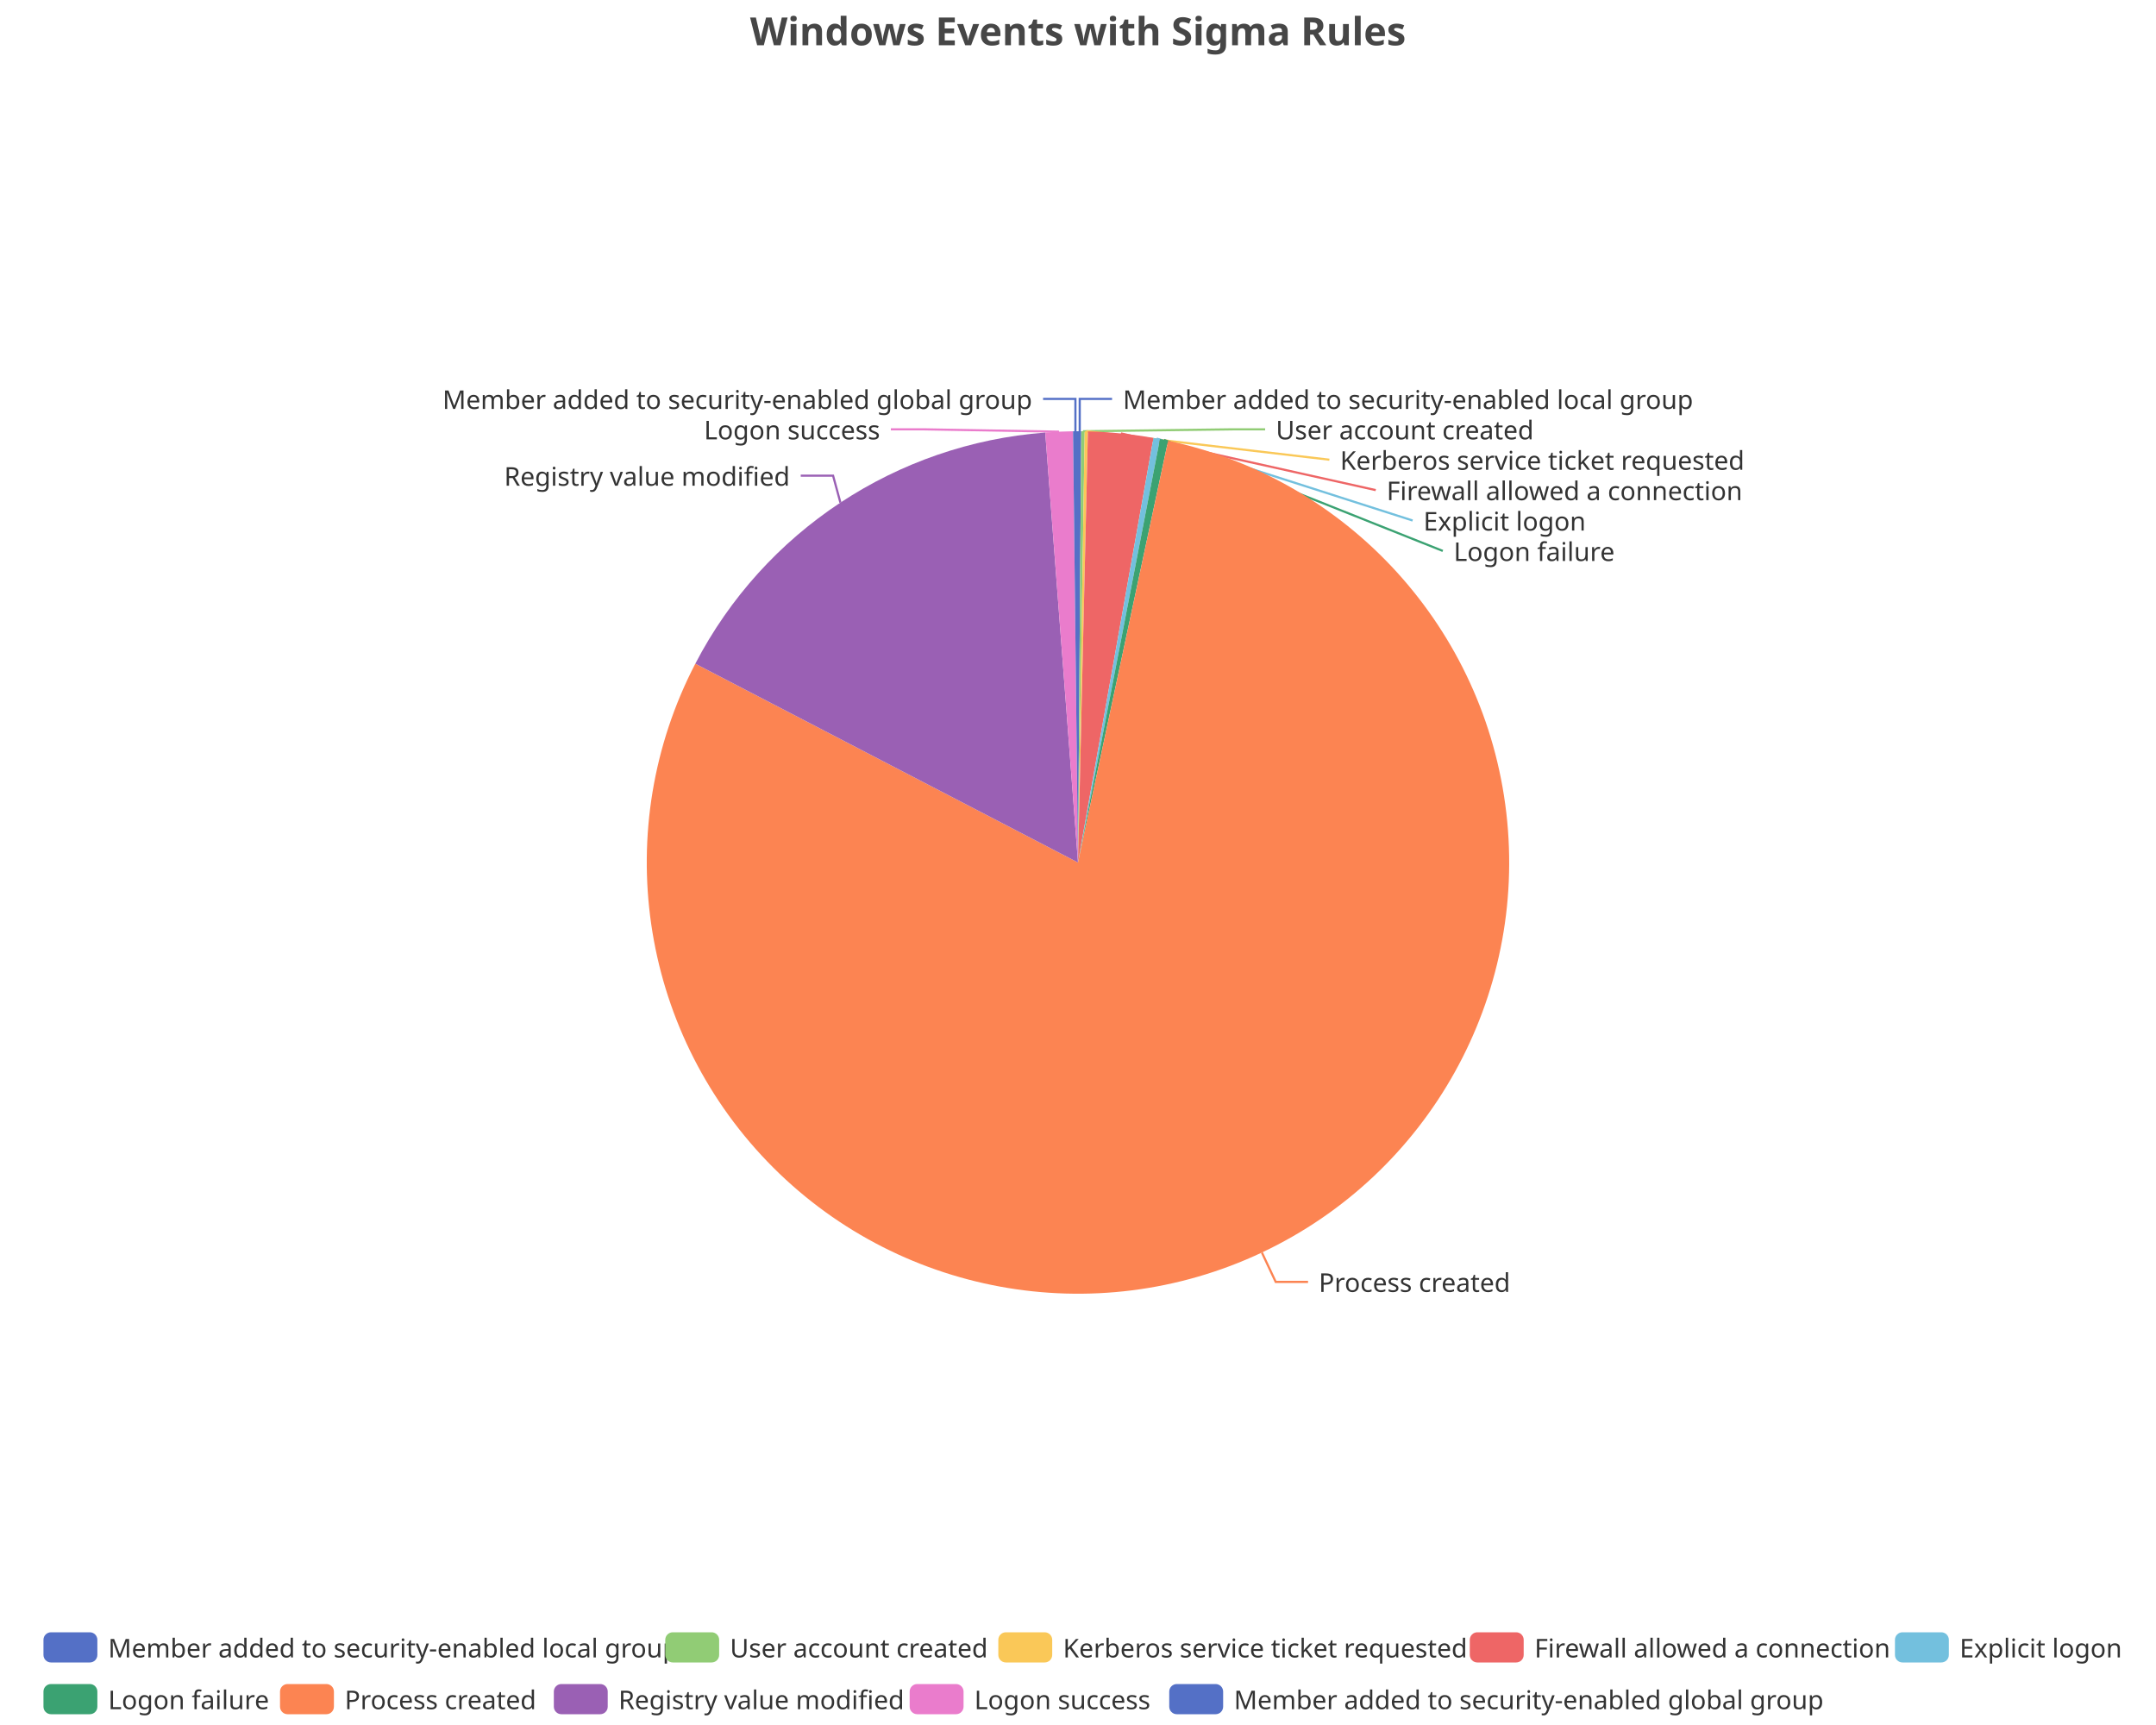
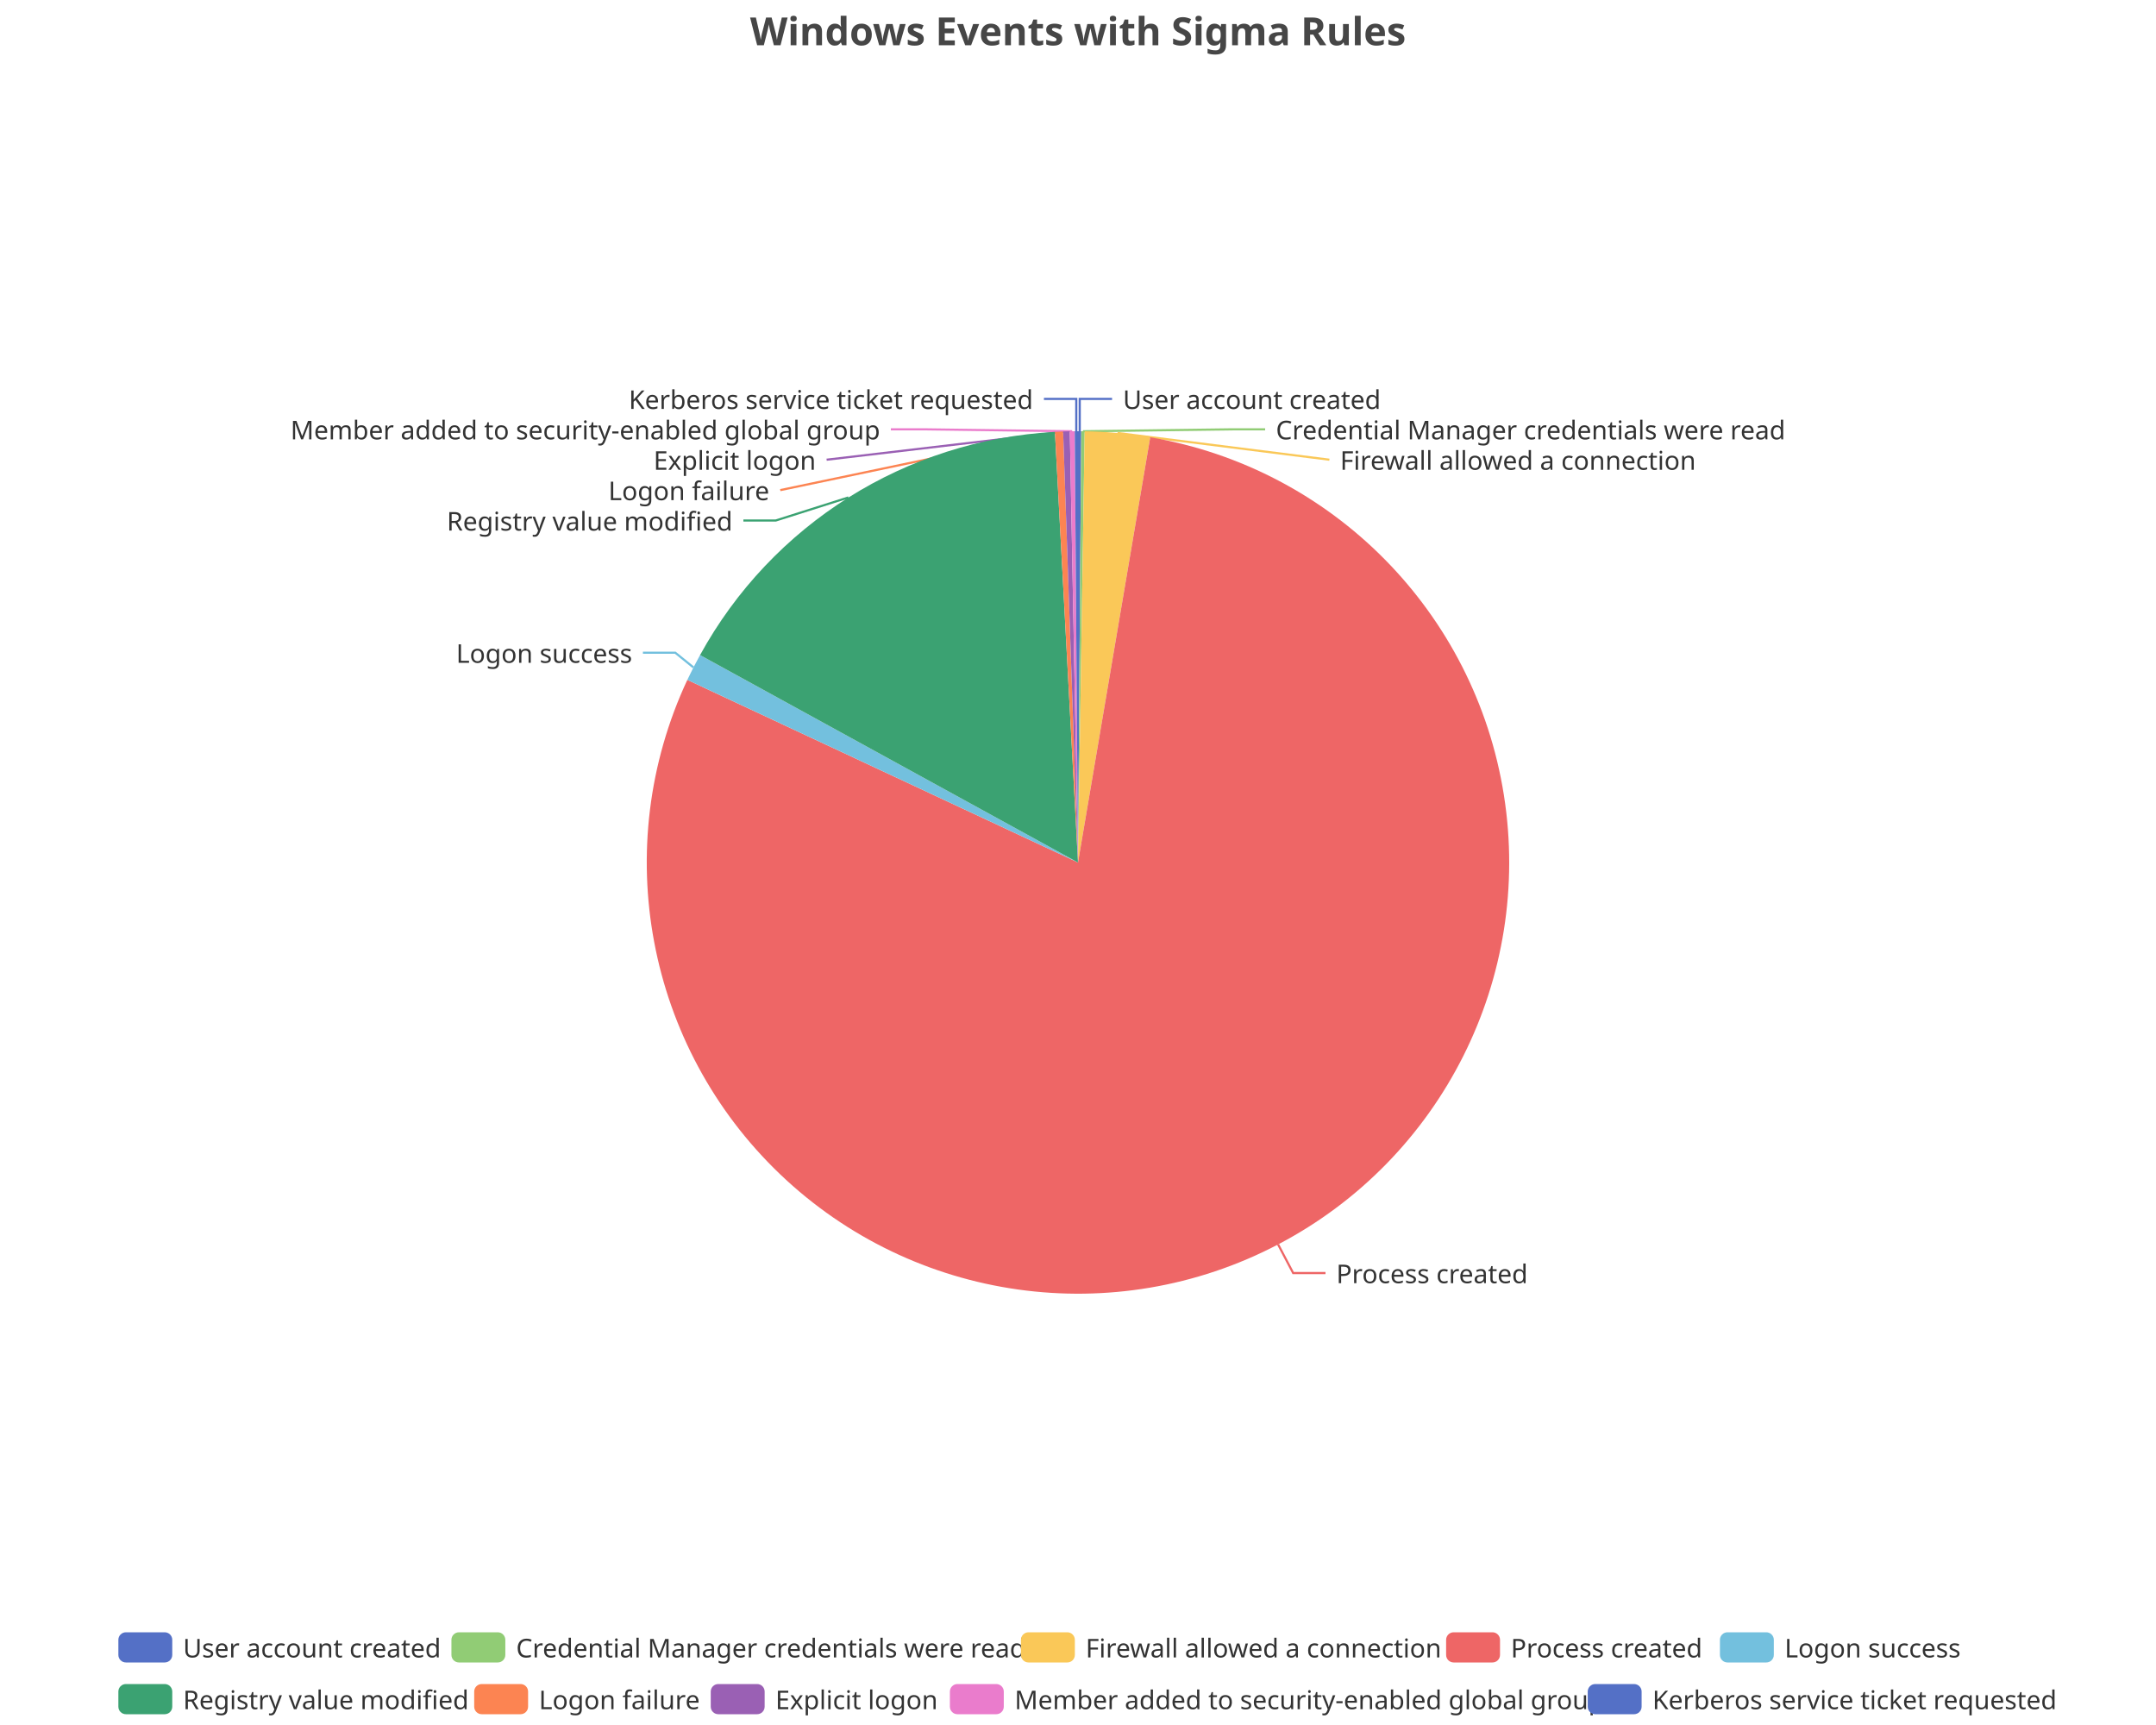
<svg xmlns="http://www.w3.org/2000/svg" width="1000" height="800" version="1.1" baseProfile="full" viewBox="0 0 1000 800">
  <rect width="1000" height="800" x="0" y="0" id="0" fill="none" />
  <polyline points="500.8 200 500.8 185 515.8 185" fill="none" stroke="#5470c6" />
  <polyline points="502.3 200 571.8 199.1 586.8 199.1" fill="none" stroke="#91cc75" />
-   <polyline points="503.8 200 616.6 213.2 616.6 213.2" fill="none" stroke="#fac858" />
-   <polyline points="519.9 201 638.1 227.3 638.1 227.3" fill="none" stroke="#ee6666" />
-   <polyline points="536.5 203.4 655.2 241.4 655.2 241.4" fill="none" stroke="#73c0de" />
-   <polyline points="539.9 204 669.2 255.5 669.2 255.5" fill="none" stroke="#3ba272" />
-   <polyline points="585.3 580.9 591.7 594.5 606.7 594.5" fill="none" stroke="#fc8452" />
-   <polyline points="389.8 233.1 386.4 220.6 371.4 220.6" fill="none" stroke="#9a60b4" />
-   <polyline points="491.2 200.2 428.2 199.1 413.2 199.1" fill="none" stroke="#ea7ccc" />
-   <polyline points="498.8 200 498.8 185 483.8 185" fill="none" stroke="#5470c6" />
+   <polyline points="518.3 200.8 616.6 213.2 616.6 213.2" fill="none" stroke="#fac858" />
+   <polyline points="592.8 577.1 599.8 590.4 614.8 590.4" fill="none" stroke="#ee6666" />
+   <polyline points="321.6 309.5 313.2 302.7 298.2 302.7" fill="none" stroke="#73c0de" />
+   <polyline points="393.5 230.7 359.8 241.4 344.8 241.4" fill="none" stroke="#3ba272" />
+   <polyline points="491.2 200.2 361.9 227.3 361.9 227.3" fill="none" stroke="#fc8452" />
+   <polyline points="494.6 200.1 383.4 213.2 383.4 213.2" fill="none" stroke="#9a60b4" />
+   <polyline points="497.3 200 428.2 199.1 413.2 199.1" fill="none" stroke="#ea7ccc" />
+   <polyline points="499.2 200 499.2 185 484.2 185" fill="none" stroke="#5470c6" />
  <path d="M500 200A200 200 0 0 1 501.5 200L500 400Z" fill="#5470c6" />
  <path d="M501.5 200A200 200 0 0 1 503.1 200L500 400Z" fill="#91cc75" />
-   <path d="M503.1 200A200 200 0 0 1 504.6 200.1L500 400Z" fill="#fac858" />
-   <path d="M504.6 200.1A200 200 0 0 1 535 203.1L500 400Z" fill="#ee6666" />
-   <path d="M535 203.1A200 200 0 0 1 538 203.6L500 400Z" fill="#73c0de" />
-   <path d="M538 203.6A200 200 0 0 1 541.8 204.4L500 400Z" fill="#3ba272" />
-   <path d="M541.8 204.4A200 200 0 1 1 322.5 307.8L500 400Z" fill="#fc8452" />
-   <path d="M322.5 307.8A200 200 0 0 1 484.8 200.6L500 400Z" fill="#9a60b4" />
-   <path d="M484.8 200.6A200 200 0 0 1 497.7 200L500 400Z" fill="#ea7ccc" />
-   <path d="M497.7 200A200 200 0 0 1 500 200L500 400Z" fill="#5470c6" />
-   <text dominant-baseline="central" text-anchor="start" style="font-size:12px;font-family:sans-serif;" xml:space="preserve" transform="translate(520.8253 185.0016)" fill="#333" stroke="rgb(255,255,255)" stroke-width="2" paint-order="stroke" stroke-miterlimit="2">Member added to security-enabled local group</text>
-   <text dominant-baseline="central" text-anchor="start" style="font-size:12px;font-family:sans-serif;" xml:space="preserve" transform="translate(591.7715 199.1016)" fill="#333" stroke="rgb(255,255,255)" stroke-width="2" paint-order="stroke" stroke-miterlimit="2">User account created</text>
-   <text dominant-baseline="central" text-anchor="start" style="font-size:12px;font-family:sans-serif;" xml:space="preserve" transform="translate(621.5667 213.2016)" fill="#333" stroke="rgb(255,255,255)" stroke-width="2" paint-order="stroke" stroke-miterlimit="2">Kerberos service ticket requested</text>
-   <text dominant-baseline="central" text-anchor="start" style="font-size:12px;font-family:sans-serif;" xml:space="preserve" transform="translate(643.1472 227.3016)" fill="#333" stroke="rgb(255,255,255)" stroke-width="2" paint-order="stroke" stroke-miterlimit="2">Firewall allowed a connection</text>
-   <text dominant-baseline="central" text-anchor="start" style="font-size:12px;font-family:sans-serif;" xml:space="preserve" transform="translate(660.2227 241.4016)" fill="#333" stroke="rgb(255,255,255)" stroke-width="2" paint-order="stroke" stroke-miterlimit="2">Explicit logon</text>
-   <text dominant-baseline="central" text-anchor="start" style="font-size:12px;font-family:sans-serif;" xml:space="preserve" transform="translate(674.249 255.5016)" fill="#333" stroke="rgb(255,255,255)" stroke-width="2" paint-order="stroke" stroke-miterlimit="2">Logon failure</text>
-   <text dominant-baseline="central" text-anchor="start" style="font-size:12px;font-family:sans-serif;" xml:space="preserve" transform="translate(611.6707 594.4775)" fill="#333" stroke="rgb(255,255,255)" stroke-width="2" paint-order="stroke" stroke-miterlimit="2">Process created</text>
-   <text dominant-baseline="central" text-anchor="end" style="font-size:12px;font-family:sans-serif;" xml:space="preserve" transform="translate(366.3843 220.6084)" fill="#333" stroke="rgb(255,255,255)" stroke-width="2" paint-order="stroke" stroke-miterlimit="2">Registry value modified</text>
-   <text dominant-baseline="central" text-anchor="end" style="font-size:12px;font-family:sans-serif;" xml:space="preserve" transform="translate(408.1999 199.1036)" fill="#333" stroke="rgb(255,255,255)" stroke-width="2" paint-order="stroke" stroke-miterlimit="2">Logon success</text>
-   <text dominant-baseline="central" text-anchor="end" style="font-size:12px;font-family:sans-serif;" xml:space="preserve" transform="translate(478.7621 185.0036)" fill="#333" stroke="rgb(255,255,255)" stroke-width="2" paint-order="stroke" stroke-miterlimit="2">Member added to security-enabled global group</text>
-   <path d="M-5 -5l969.7 0l0 48l-969.7 0Z" transform="translate(20.16 757)" fill="rgb(0,0,0)" fill-opacity="0" stroke="#ccc" stroke-width="0" />
-   <path d="M3.5 0L21.5 0A3.5 3.5 0 0 1 25 3.5L25 10.5A3.5 3.5 0 0 1 21.5 14L3.5 14A3.5 3.5 0 0 1 0 10.5L0 3.5A3.5 3.5 0 0 1 3.5 0" transform="translate(20.16 757)" fill="#5470c6" />
-   <text dominant-baseline="central" text-anchor="start" style="font-size:12px;font-family:sans-serif;" xml:space="preserve" x="30" y="7" transform="translate(20.16 757)" fill="#333">Member added to security-enabled local group</text>
-   <path d="M3.5 0L21.5 0A3.5 3.5 0 0 1 25 3.5L25 10.5A3.5 3.5 0 0 1 21.5 14L3.5 14A3.5 3.5 0 0 1 0 10.5L0 3.5A3.5 3.5 0 0 1 3.5 0" transform="translate(308.56 757)" fill="#91cc75" />
-   <text dominant-baseline="central" text-anchor="start" style="font-size:12px;font-family:sans-serif;" xml:space="preserve" x="30" y="7" transform="translate(308.56 757)" fill="#333">User account created</text>
-   <path d="M3.5 0L21.5 0A3.5 3.5 0 0 1 25 3.5L25 10.5A3.5 3.5 0 0 1 21.5 14L3.5 14A3.5 3.5 0 0 1 0 10.5L0 3.5A3.5 3.5 0 0 1 3.5 0" transform="translate(463.04 757)" fill="#fac858" />
-   <text dominant-baseline="central" text-anchor="start" style="font-size:12px;font-family:sans-serif;" xml:space="preserve" x="30" y="7" transform="translate(463.04 757)" fill="#333">Kerberos service ticket requested</text>
-   <path d="M3.5 0L21.5 0A3.5 3.5 0 0 1 25 3.5L25 10.5A3.5 3.5 0 0 1 21.5 14L3.5 14A3.5 3.5 0 0 1 0 10.5L0 3.5A3.5 3.5 0 0 1 3.5 0" transform="translate(681.72 757)" fill="#ee6666" />
-   <text dominant-baseline="central" text-anchor="start" style="font-size:12px;font-family:sans-serif;" xml:space="preserve" x="30" y="7" transform="translate(681.72 757)" fill="#333">Firewall allowed a connection</text>
-   <path d="M3.5 0L21.5 0A3.5 3.5 0 0 1 25 3.5L25 10.5A3.5 3.5 0 0 1 21.5 14L3.5 14A3.5 3.5 0 0 1 0 10.5L0 3.5A3.5 3.5 0 0 1 3.5 0" transform="translate(878.92 757)" fill="#73c0de" />
-   <text dominant-baseline="central" text-anchor="start" style="font-size:12px;font-family:sans-serif;" xml:space="preserve" x="30" y="7" transform="translate(878.92 757)" fill="#333">Explicit logon</text>
-   <path d="M3.5 0L21.5 0A3.5 3.5 0 0 1 25 3.5L25 10.5A3.5 3.5 0 0 1 21.5 14L3.5 14A3.5 3.5 0 0 1 0 10.5L0 3.5A3.5 3.5 0 0 1 3.5 0" transform="translate(20.16 781)" fill="#3ba272" />
-   <text dominant-baseline="central" text-anchor="start" style="font-size:12px;font-family:sans-serif;" xml:space="preserve" x="30" y="7" transform="translate(20.16 781)" fill="#333">Logon failure</text>
-   <path d="M3.5 0L21.5 0A3.5 3.5 0 0 1 25 3.5L25 10.5A3.5 3.5 0 0 1 21.5 14L3.5 14A3.5 3.5 0 0 1 0 10.5L0 3.5A3.5 3.5 0 0 1 3.5 0" transform="translate(129.88 781)" fill="#fc8452" />
-   <text dominant-baseline="central" text-anchor="start" style="font-size:12px;font-family:sans-serif;" xml:space="preserve" x="30" y="7" transform="translate(129.88 781)" fill="#333">Process created</text>
-   <path d="M3.5 0L21.5 0A3.5 3.5 0 0 1 25 3.5L25 10.5A3.5 3.5 0 0 1 21.5 14L3.5 14A3.5 3.5 0 0 1 0 10.5L0 3.5A3.5 3.5 0 0 1 3.5 0" transform="translate(256.88 781)" fill="#9a60b4" />
-   <text dominant-baseline="central" text-anchor="start" style="font-size:12px;font-family:sans-serif;" xml:space="preserve" x="30" y="7" transform="translate(256.88 781)" fill="#333">Registry value modified</text>
-   <path d="M3.5 0L21.5 0A3.5 3.5 0 0 1 25 3.5L25 10.5A3.5 3.5 0 0 1 21.5 14L3.5 14A3.5 3.5 0 0 1 0 10.5L0 3.5A3.5 3.5 0 0 1 3.5 0" transform="translate(421.92 781)" fill="#ea7ccc" />
-   <text dominant-baseline="central" text-anchor="start" style="font-size:12px;font-family:sans-serif;" xml:space="preserve" x="30" y="7" transform="translate(421.92 781)" fill="#333">Logon success</text>
-   <path d="M3.5 0L21.5 0A3.5 3.5 0 0 1 25 3.5L25 10.5A3.5 3.5 0 0 1 21.5 14L3.5 14A3.5 3.5 0 0 1 0 10.5L0 3.5A3.5 3.5 0 0 1 3.5 0" transform="translate(542.32 781)" fill="#5470c6" />
-   <text dominant-baseline="central" text-anchor="start" style="font-size:12px;font-family:sans-serif;" xml:space="preserve" x="30" y="7" transform="translate(542.32 781)" fill="#333">Member added to security-enabled global group</text>
+   <path d="M503.1 200A200 200 0 0 1 533.5 202.8L500 400Z" fill="#fac858" />
+   <path d="M533.5 202.8A200 200 0 1 1 318.8 315.3L500 400Z" fill="#ee6666" />
+   <path d="M318.8 315.3A200 200 0 0 1 324.7 303.8L500 400Z" fill="#73c0de" />
+   <path d="M324.7 303.8A200 200 0 0 1 489.3 200.3L500 400Z" fill="#3ba272" />
+   <path d="M489.3 200.3A200 200 0 0 1 493.1 200.1L500 400Z" fill="#fc8452" />
+   <path d="M493.1 200.1A200 200 0 0 1 496.2 200L500 400Z" fill="#9a60b4" />
+   <path d="M496.2 200A200 200 0 0 1 498.5 200L500 400Z" fill="#ea7ccc" />
+   <path d="M498.5 200A200 200 0 0 1 500 200L500 400Z" fill="#5470c6" />
+   <text dominant-baseline="central" text-anchor="start" style="font-size:12px;font-family:sans-serif;" xml:space="preserve" transform="translate(520.8253 185.0016)" fill="#333" stroke="rgb(255,255,255)" stroke-width="2" paint-order="stroke" stroke-miterlimit="2">User account created</text>
+   <text dominant-baseline="central" text-anchor="start" style="font-size:12px;font-family:sans-serif;" xml:space="preserve" transform="translate(591.7715 199.1016)" fill="#333" stroke="rgb(255,255,255)" stroke-width="2" paint-order="stroke" stroke-miterlimit="2">Credential Manager credentials were read</text>
+   <text dominant-baseline="central" text-anchor="start" style="font-size:12px;font-family:sans-serif;" xml:space="preserve" transform="translate(621.5667 213.2016)" fill="#333" stroke="rgb(255,255,255)" stroke-width="2" paint-order="stroke" stroke-miterlimit="2">Firewall allowed a connection</text>
+   <text dominant-baseline="central" text-anchor="start" style="font-size:12px;font-family:sans-serif;" xml:space="preserve" transform="translate(619.7984 590.4345)" fill="#333" stroke="rgb(255,255,255)" stroke-width="2" paint-order="stroke" stroke-miterlimit="2">Process created</text>
+   <text dominant-baseline="central" text-anchor="end" style="font-size:12px;font-family:sans-serif;" xml:space="preserve" transform="translate(293.2398 302.7384)" fill="#333" stroke="rgb(255,255,255)" stroke-width="2" paint-order="stroke" stroke-miterlimit="2">Logon success</text>
+   <text dominant-baseline="central" text-anchor="end" style="font-size:12px;font-family:sans-serif;" xml:space="preserve" transform="translate(339.7773 241.4016)" fill="#333" stroke="rgb(255,255,255)" stroke-width="2" paint-order="stroke" stroke-miterlimit="2">Registry value modified</text>
+   <text dominant-baseline="central" text-anchor="end" style="font-size:12px;font-family:sans-serif;" xml:space="preserve" transform="translate(356.8528 227.3016)" fill="#333" stroke="rgb(255,255,255)" stroke-width="2" paint-order="stroke" stroke-miterlimit="2">Logon failure</text>
+   <text dominant-baseline="central" text-anchor="end" style="font-size:12px;font-family:sans-serif;" xml:space="preserve" transform="translate(378.4333 213.2016)" fill="#333" stroke="rgb(255,255,255)" stroke-width="2" paint-order="stroke" stroke-miterlimit="2">Explicit logon</text>
+   <text dominant-baseline="central" text-anchor="end" style="font-size:12px;font-family:sans-serif;" xml:space="preserve" transform="translate(408.2285 199.1016)" fill="#333" stroke="rgb(255,255,255)" stroke-width="2" paint-order="stroke" stroke-miterlimit="2">Member added to security-enabled global group</text>
+   <text dominant-baseline="central" text-anchor="end" style="font-size:12px;font-family:sans-serif;" xml:space="preserve" transform="translate(479.1747 185.0016)" fill="#333" stroke="rgb(255,255,255)" stroke-width="2" paint-order="stroke" stroke-miterlimit="2">Kerberos service ticket requested</text>
+   <path d="M-5 -5l900.2 0l0 48l-900.2 0Z" transform="translate(54.9 757)" fill="rgb(0,0,0)" fill-opacity="0" stroke="#ccc" stroke-width="0" />
+   <path d="M3.5 0L21.5 0A3.5 3.5 0 0 1 25 3.5L25 10.5A3.5 3.5 0 0 1 21.5 14L3.5 14A3.5 3.5 0 0 1 0 10.5L0 3.5A3.5 3.5 0 0 1 3.5 0" transform="translate(54.9 757)" fill="#5470c6" />
+   <text dominant-baseline="central" text-anchor="start" style="font-size:12px;font-family:sans-serif;" xml:space="preserve" x="30" y="7" transform="translate(54.9 757)" fill="#333">User account created</text>
+   <path d="M3.5 0L21.5 0A3.5 3.5 0 0 1 25 3.5L25 10.5A3.5 3.5 0 0 1 21.5 14L3.5 14A3.5 3.5 0 0 1 0 10.5L0 3.5A3.5 3.5 0 0 1 3.5 0" transform="translate(209.38 757)" fill="#91cc75" />
+   <text dominant-baseline="central" text-anchor="start" style="font-size:12px;font-family:sans-serif;" xml:space="preserve" x="30" y="7" transform="translate(209.38 757)" fill="#333">Credential Manager credentials were read</text>
+   <path d="M3.5 0L21.5 0A3.5 3.5 0 0 1 25 3.5L25 10.5A3.5 3.5 0 0 1 21.5 14L3.5 14A3.5 3.5 0 0 1 0 10.5L0 3.5A3.5 3.5 0 0 1 3.5 0" transform="translate(473.54 757)" fill="#fac858" />
+   <text dominant-baseline="central" text-anchor="start" style="font-size:12px;font-family:sans-serif;" xml:space="preserve" x="30" y="7" transform="translate(473.54 757)" fill="#333">Firewall allowed a connection</text>
+   <path d="M3.5 0L21.5 0A3.5 3.5 0 0 1 25 3.5L25 10.5A3.5 3.5 0 0 1 21.5 14L3.5 14A3.5 3.5 0 0 1 0 10.5L0 3.5A3.5 3.5 0 0 1 3.5 0" transform="translate(670.74 757)" fill="#ee6666" />
+   <text dominant-baseline="central" text-anchor="start" style="font-size:12px;font-family:sans-serif;" xml:space="preserve" x="30" y="7" transform="translate(670.74 757)" fill="#333">Process created</text>
+   <path d="M3.5 0L21.5 0A3.5 3.5 0 0 1 25 3.5L25 10.5A3.5 3.5 0 0 1 21.5 14L3.5 14A3.5 3.5 0 0 1 0 10.5L0 3.5A3.5 3.5 0 0 1 3.5 0" transform="translate(797.74 757)" fill="#73c0de" />
+   <text dominant-baseline="central" text-anchor="start" style="font-size:12px;font-family:sans-serif;" xml:space="preserve" x="30" y="7" transform="translate(797.74 757)" fill="#333">Logon success</text>
+   <path d="M3.5 0L21.5 0A3.5 3.5 0 0 1 25 3.5L25 10.5A3.5 3.5 0 0 1 21.5 14L3.5 14A3.5 3.5 0 0 1 0 10.5L0 3.5A3.5 3.5 0 0 1 3.5 0" transform="translate(54.9 781)" fill="#3ba272" />
+   <text dominant-baseline="central" text-anchor="start" style="font-size:12px;font-family:sans-serif;" xml:space="preserve" x="30" y="7" transform="translate(54.9 781)" fill="#333">Registry value modified</text>
+   <path d="M3.5 0L21.5 0A3.5 3.5 0 0 1 25 3.5L25 10.5A3.5 3.5 0 0 1 21.5 14L3.5 14A3.5 3.5 0 0 1 0 10.5L0 3.5A3.5 3.5 0 0 1 3.5 0" transform="translate(219.94 781)" fill="#fc8452" />
+   <text dominant-baseline="central" text-anchor="start" style="font-size:12px;font-family:sans-serif;" xml:space="preserve" x="30" y="7" transform="translate(219.94 781)" fill="#333">Logon failure</text>
+   <path d="M3.5 0L21.5 0A3.5 3.5 0 0 1 25 3.5L25 10.5A3.5 3.5 0 0 1 21.5 14L3.5 14A3.5 3.5 0 0 1 0 10.5L0 3.5A3.5 3.5 0 0 1 3.5 0" transform="translate(329.66 781)" fill="#9a60b4" />
+   <text dominant-baseline="central" text-anchor="start" style="font-size:12px;font-family:sans-serif;" xml:space="preserve" x="30" y="7" transform="translate(329.66 781)" fill="#333">Explicit logon</text>
+   <path d="M3.5 0L21.5 0A3.5 3.5 0 0 1 25 3.5L25 10.5A3.5 3.5 0 0 1 21.5 14L3.5 14A3.5 3.5 0 0 1 0 10.5L0 3.5A3.5 3.5 0 0 1 3.5 0" transform="translate(440.58 781)" fill="#ea7ccc" />
+   <text dominant-baseline="central" text-anchor="start" style="font-size:12px;font-family:sans-serif;" xml:space="preserve" x="30" y="7" transform="translate(440.58 781)" fill="#333">Member added to security-enabled global group</text>
+   <path d="M3.5 0L21.5 0A3.5 3.5 0 0 1 25 3.5L25 10.5A3.5 3.5 0 0 1 21.5 14L3.5 14A3.5 3.5 0 0 1 0 10.5L0 3.5A3.5 3.5 0 0 1 3.5 0" transform="translate(736.42 781)" fill="#5470c6" />
+   <text dominant-baseline="central" text-anchor="start" style="font-size:12px;font-family:sans-serif;" xml:space="preserve" x="30" y="7" transform="translate(736.42 781)" fill="#333">Kerberos service ticket requested</text>
  <path d="M-143.9 -5l287.7 0l0 28l-287.7 0Z" transform="translate(500 5)" fill="rgb(0,0,0)" fill-opacity="0" stroke="#ccc" stroke-width="0" />
  <text dominant-baseline="central" text-anchor="middle" style="font-size:18px;font-family:sans-serif;font-weight:bold;" xml:space="preserve" y="9" transform="translate(500 5)" fill="#464646">Windows Events with Sigma Rules</text>
</svg>
